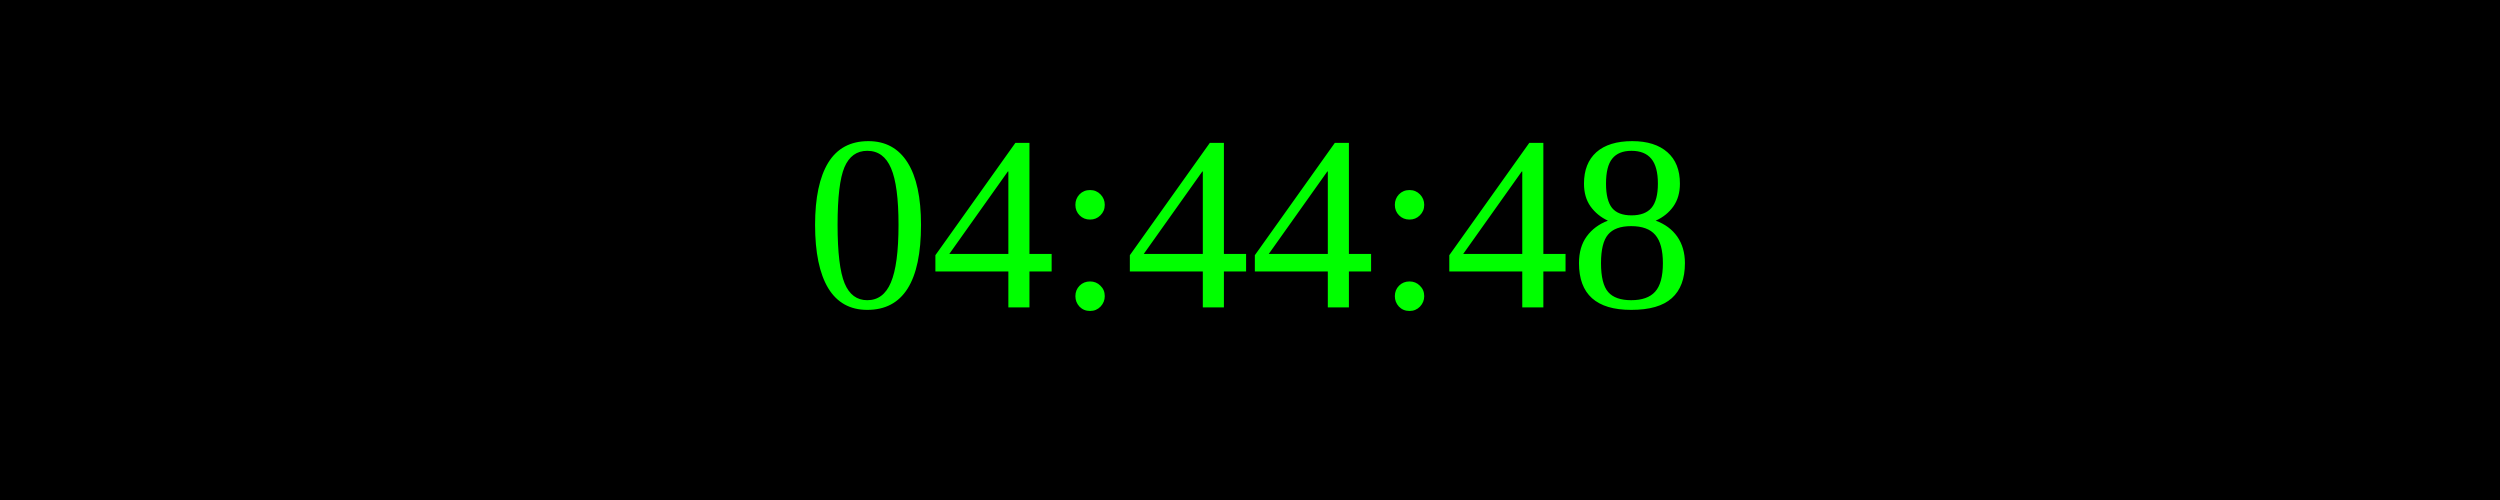
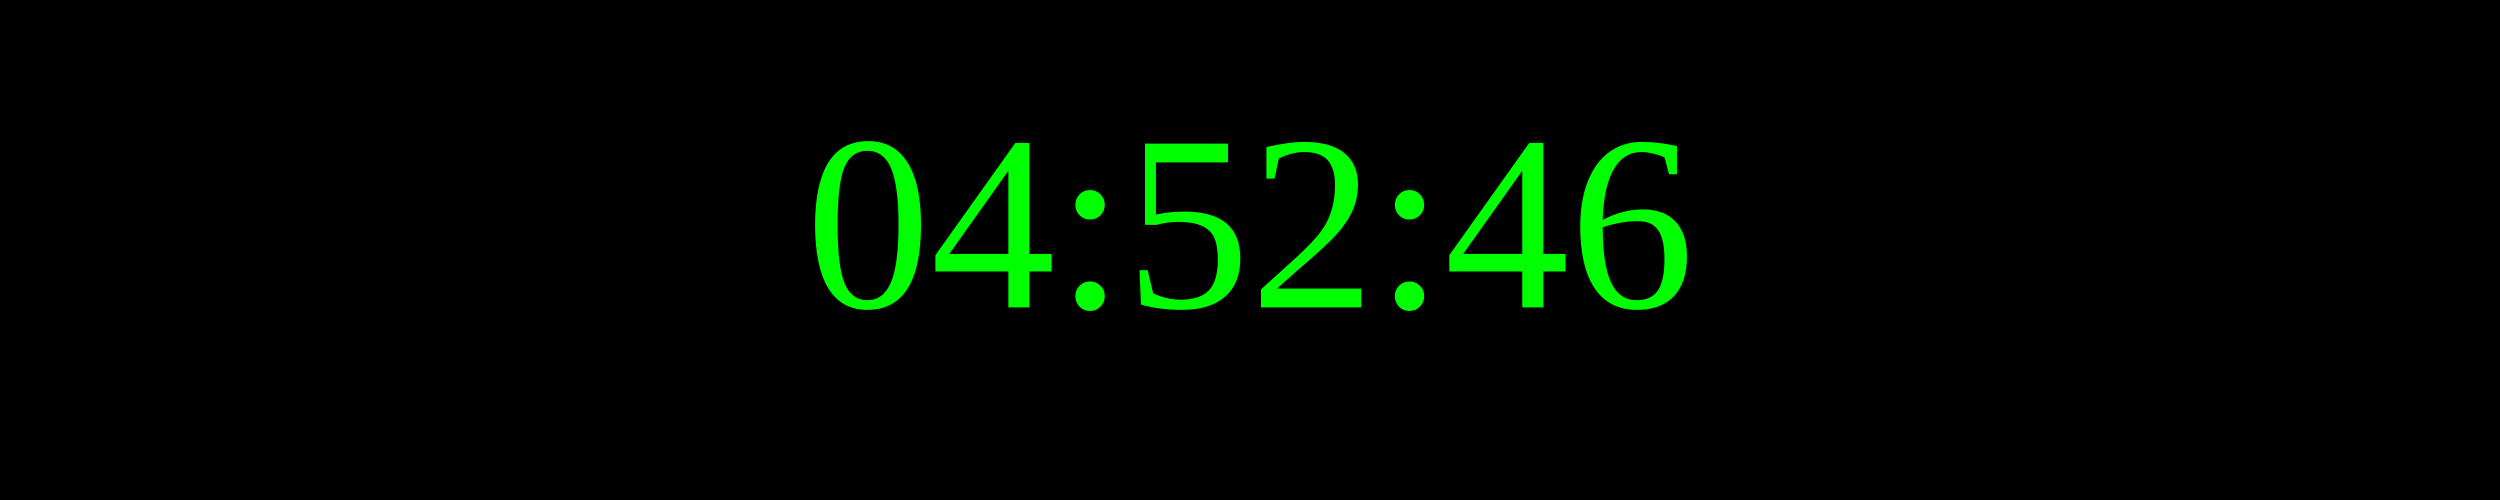
<svg xmlns="http://www.w3.org/2000/svg" width="250" height="50">
  <rect width="100%" height="100%" fill="black" />
  <text x="50%" y="50%" font-size="25" fill="lime" text-anchor="middle" dominant-baseline="middle">
- 04:44:48
+ 04:52:46
</text>
</svg>
